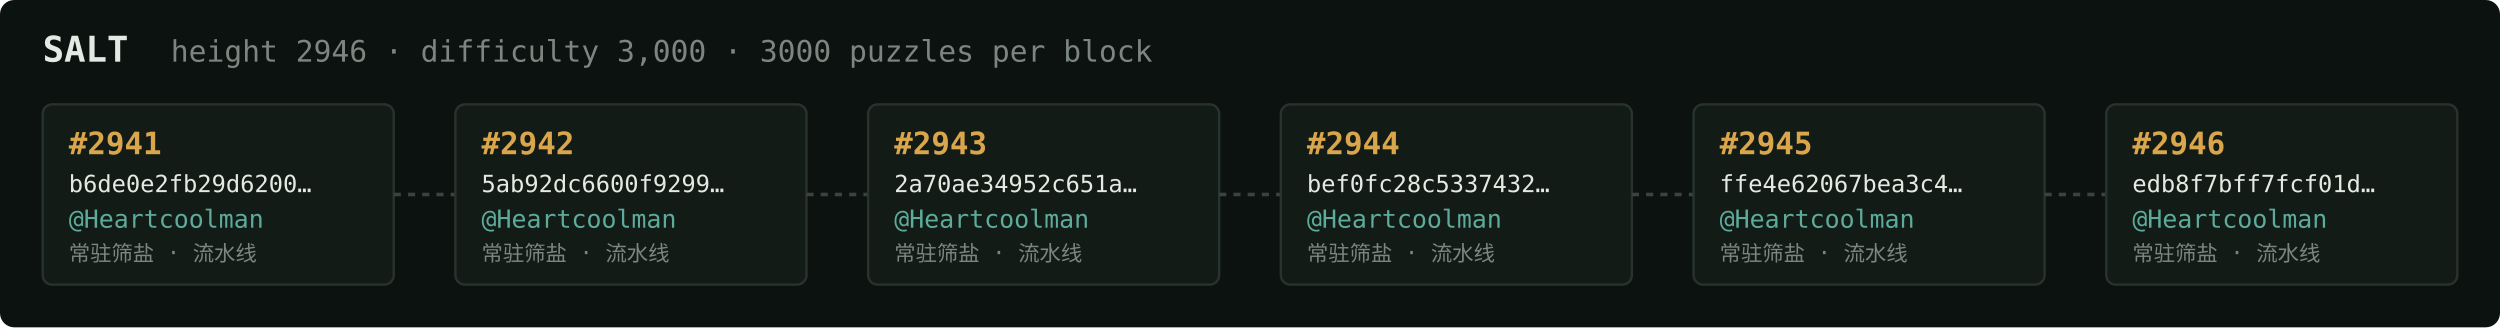
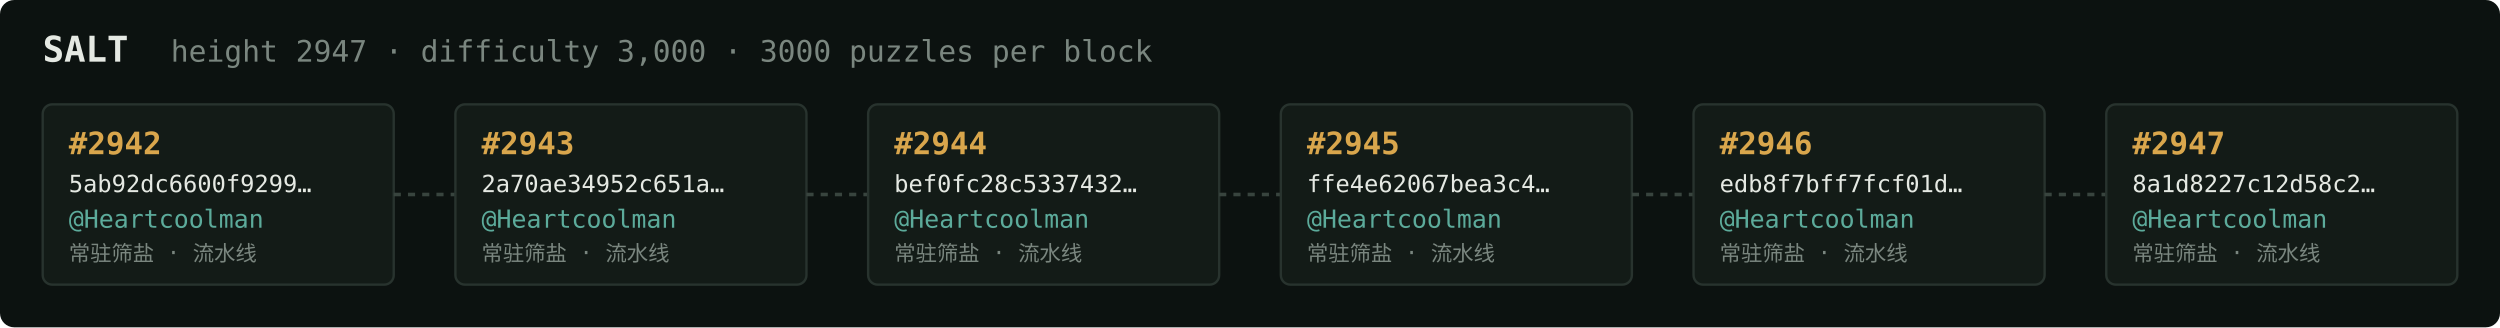
<svg xmlns="http://www.w3.org/2000/svg" width="1054" height="138" viewBox="0 0 1054 138" font-family="ui-monospace,SFMono-Regular,Menlo,monospace">
  <rect fill="#0c1210" width="1054" height="138" rx="6" />
  <text x="18" y="26" fill="#e5e9e3" font-size="15" font-weight="700">SALT</text>
-   <text x="72" y="26" fill="#7a867f" font-size="12.5">height 2946 · difficulty 3,000 · 3000 puzzles per block</text>
+   <text x="72" y="26" fill="#7a867f" font-size="12.5">height 2947 · difficulty 3,000 · 3000 puzzles per block</text>
  <rect x="18" y="44" width="148" height="76" rx="4" fill="#131b17" stroke="#28332e" stroke-width="1" />
-   <text x="29" y="65" fill="#d9a64c" font-size="13" font-weight="700">#2941</text>
-   <text x="29" y="81" fill="#e5e9e3" font-size="10">b6de0e2fb29d6200…</text>
+   <text x="29" y="65" fill="#d9a64c" font-size="13" font-weight="700">#2942</text>
+   <text x="29" y="81" fill="#e5e9e3" font-size="10">5ab92dc6600f9299…</text>
  <text x="29" y="96" fill="#5cab9b" font-size="10.5">@Heartcoolman</text>
  <text x="29" y="110" fill="#7a867f" font-size="9">常驻筛盐 · 流水线</text>
  <line x1="166" y1="82.0" x2="192" y2="82.0" stroke="#38443e" stroke-width="1.5" stroke-dasharray="3 3" />
  <rect x="192" y="44" width="148" height="76" rx="4" fill="#131b17" stroke="#28332e" stroke-width="1" />
-   <text x="203" y="65" fill="#d9a64c" font-size="13" font-weight="700">#2942</text>
-   <text x="203" y="81" fill="#e5e9e3" font-size="10">5ab92dc6600f9299…</text>
+   <text x="203" y="65" fill="#d9a64c" font-size="13" font-weight="700">#2943</text>
+   <text x="203" y="81" fill="#e5e9e3" font-size="10">2a70ae34952c651a…</text>
  <text x="203" y="96" fill="#5cab9b" font-size="10.5">@Heartcoolman</text>
  <text x="203" y="110" fill="#7a867f" font-size="9">常驻筛盐 · 流水线</text>
  <line x1="340" y1="82.0" x2="366" y2="82.0" stroke="#38443e" stroke-width="1.5" stroke-dasharray="3 3" />
  <rect x="366" y="44" width="148" height="76" rx="4" fill="#131b17" stroke="#28332e" stroke-width="1" />
-   <text x="377" y="65" fill="#d9a64c" font-size="13" font-weight="700">#2943</text>
-   <text x="377" y="81" fill="#e5e9e3" font-size="10">2a70ae34952c651a…</text>
+   <text x="377" y="65" fill="#d9a64c" font-size="13" font-weight="700">#2944</text>
+   <text x="377" y="81" fill="#e5e9e3" font-size="10">bef0fc28c5337432…</text>
  <text x="377" y="96" fill="#5cab9b" font-size="10.5">@Heartcoolman</text>
  <text x="377" y="110" fill="#7a867f" font-size="9">常驻筛盐 · 流水线</text>
  <line x1="514" y1="82.0" x2="540" y2="82.0" stroke="#38443e" stroke-width="1.5" stroke-dasharray="3 3" />
  <rect x="540" y="44" width="148" height="76" rx="4" fill="#131b17" stroke="#28332e" stroke-width="1" />
-   <text x="551" y="65" fill="#d9a64c" font-size="13" font-weight="700">#2944</text>
-   <text x="551" y="81" fill="#e5e9e3" font-size="10">bef0fc28c5337432…</text>
+   <text x="551" y="65" fill="#d9a64c" font-size="13" font-weight="700">#2945</text>
+   <text x="551" y="81" fill="#e5e9e3" font-size="10">ffe4e62067bea3c4…</text>
  <text x="551" y="96" fill="#5cab9b" font-size="10.5">@Heartcoolman</text>
  <text x="551" y="110" fill="#7a867f" font-size="9">常驻筛盐 · 流水线</text>
  <line x1="688" y1="82.0" x2="714" y2="82.0" stroke="#38443e" stroke-width="1.5" stroke-dasharray="3 3" />
  <rect x="714" y="44" width="148" height="76" rx="4" fill="#131b17" stroke="#28332e" stroke-width="1" />
-   <text x="725" y="65" fill="#d9a64c" font-size="13" font-weight="700">#2945</text>
-   <text x="725" y="81" fill="#e5e9e3" font-size="10">ffe4e62067bea3c4…</text>
+   <text x="725" y="65" fill="#d9a64c" font-size="13" font-weight="700">#2946</text>
+   <text x="725" y="81" fill="#e5e9e3" font-size="10">edb8f7bff7fcf01d…</text>
  <text x="725" y="96" fill="#5cab9b" font-size="10.5">@Heartcoolman</text>
  <text x="725" y="110" fill="#7a867f" font-size="9">常驻筛盐 · 流水线</text>
  <line x1="862" y1="82.0" x2="888" y2="82.0" stroke="#38443e" stroke-width="1.5" stroke-dasharray="3 3" />
  <rect x="888" y="44" width="148" height="76" rx="4" fill="#131b17" stroke="#28332e" stroke-width="1" />
-   <text x="899" y="65" fill="#d9a64c" font-size="13" font-weight="700">#2946</text>
-   <text x="899" y="81" fill="#e5e9e3" font-size="10">edb8f7bff7fcf01d…</text>
+   <text x="899" y="65" fill="#d9a64c" font-size="13" font-weight="700">#2947</text>
+   <text x="899" y="81" fill="#e5e9e3" font-size="10">8a1d8227c12d58c2…</text>
  <text x="899" y="96" fill="#5cab9b" font-size="10.5">@Heartcoolman</text>
  <text x="899" y="110" fill="#7a867f" font-size="9">常驻筛盐 · 流水线</text>
</svg>
